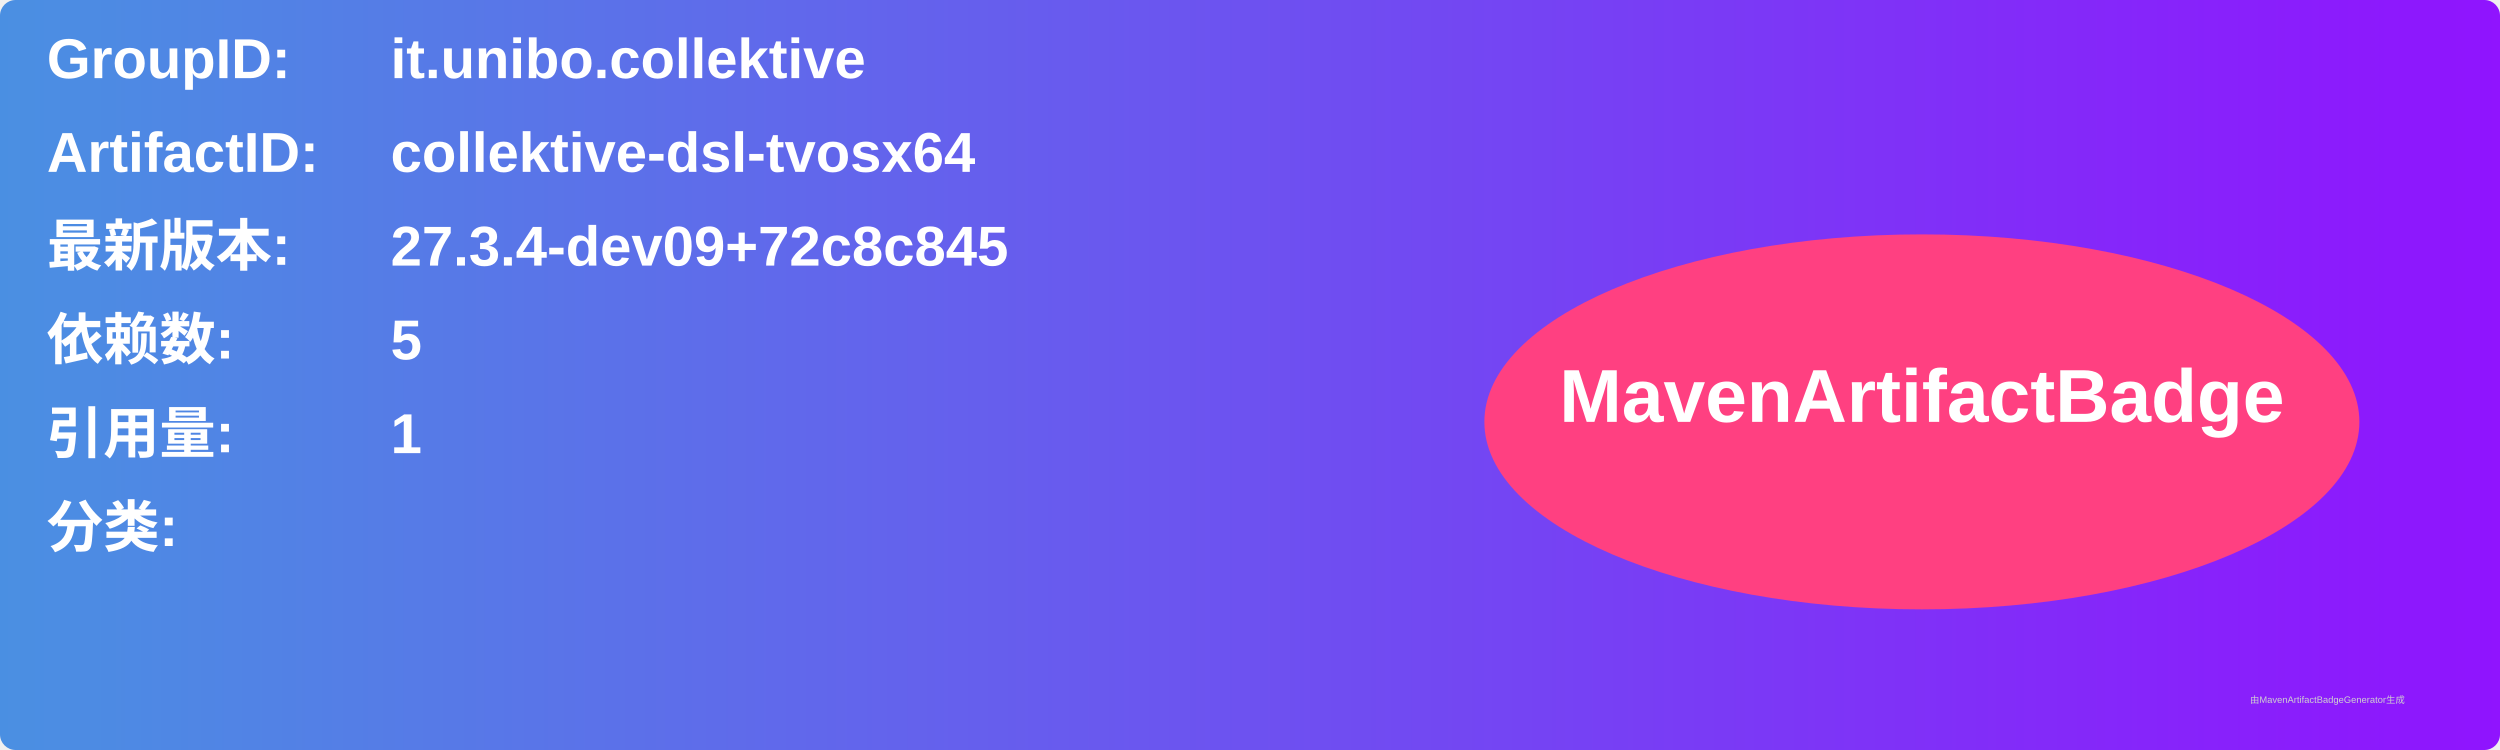
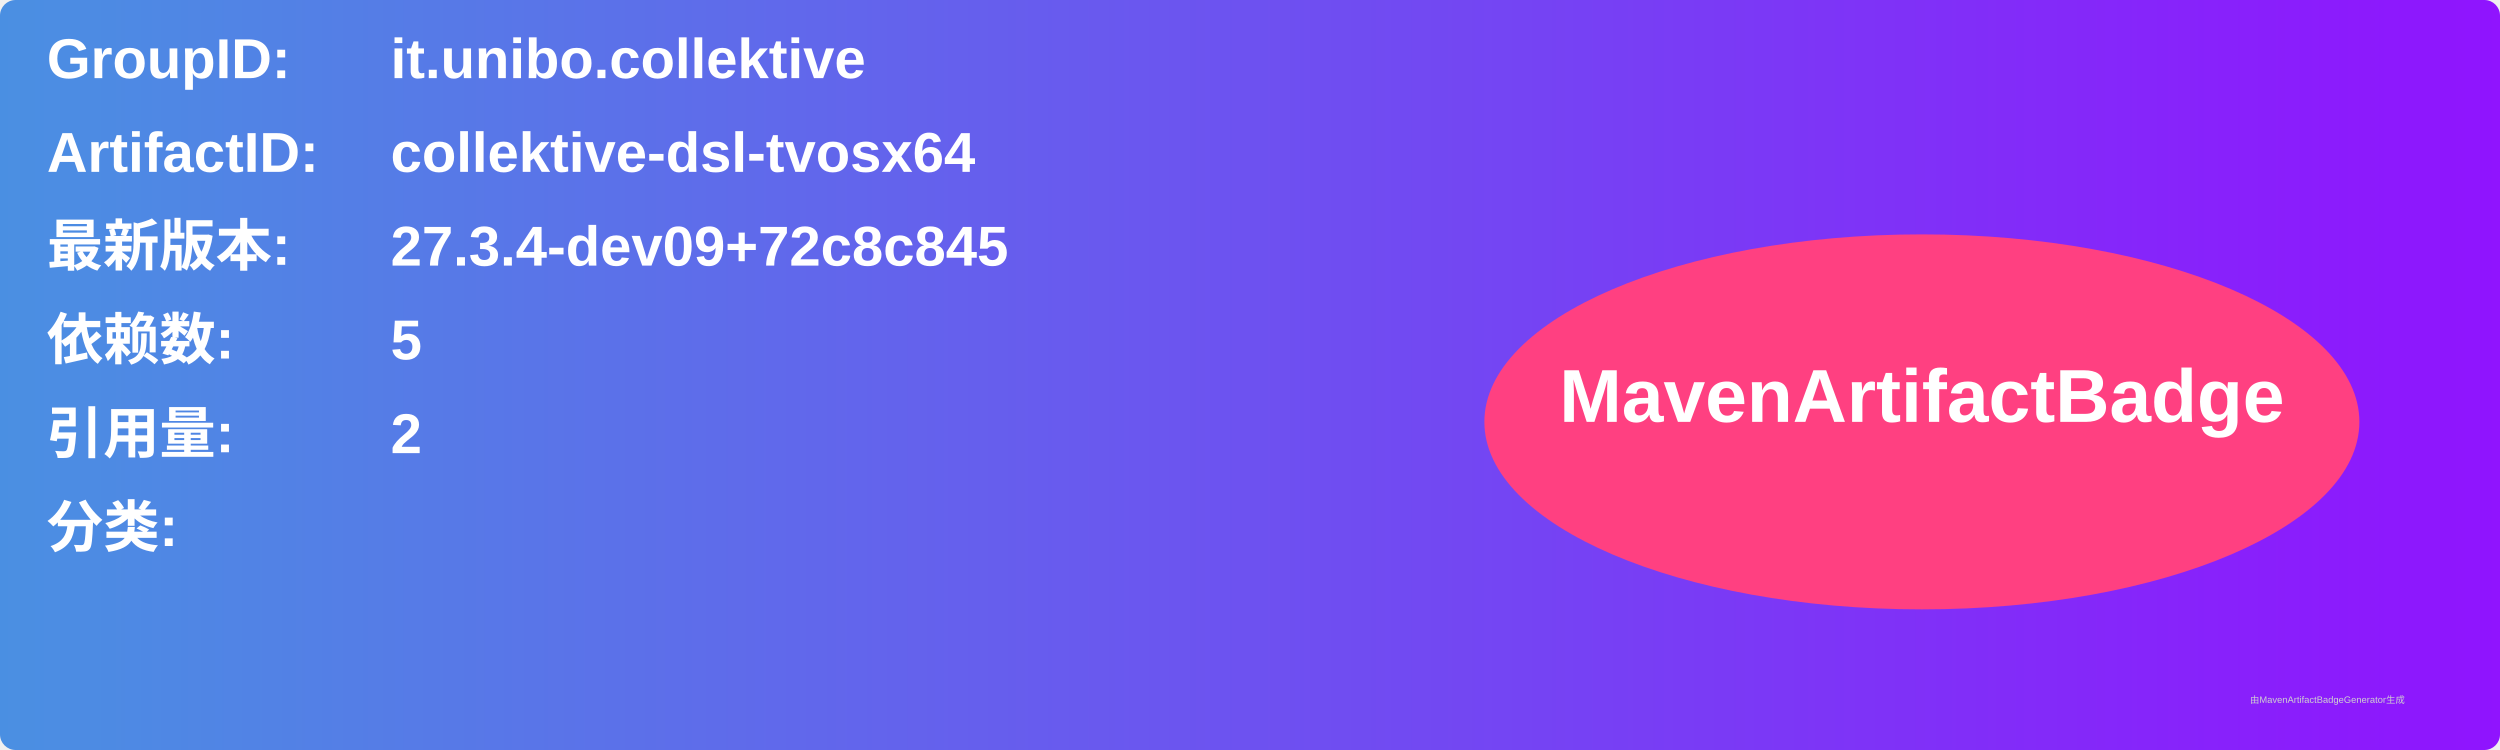
<svg xmlns="http://www.w3.org/2000/svg" width="800" height="240" viewBox="0 0 800 240">
  <linearGradient id="grad" x1="0%" y1="0%" x2="100%" y2="0%">
    <stop offset="0%" stop-color="#4a90e2" />
    <stop offset="100%" stop-color="#9013fe" />
  </linearGradient>
  <rect width="100%" height="100%" rx="5" ry="5" fill="url(#grad)" />
  <g transform="translate(15, 15)">
    <text x="0" y="10" font-family="Arial" font-size="18" fill="white" font-weight="bold" width="260">GroupID:</text>
    <text x="110" y="10" font-family="Arial" font-size="18" fill="white" font-weight="bold" width="460">it.unibo.collektive</text>
    <text x="0" y="40" font-family="Arial" font-size="18" fill="white" font-weight="bold" width="260">ArtifactID:</text>
    <text x="110" y="40" font-family="Arial" font-size="18" fill="white" font-weight="bold" width="460">collektive-dsl-tvosx64</text>
    <text x="0" y="70" font-family="Arial" font-size="18" fill="white" font-weight="bold">最新版本:</text>
    <text x="110" y="70" font-family="Arial" font-size="18" fill="white" font-weight="bold">
      <tspan font-weight="bold">27.3.4-dev09+72c8c845</tspan>
    </text>
    <text x="0" y="100" font-family="Arial" font-size="18" fill="white" font-weight="bold">依赖数: </text>
    <text x="110" y="100" font-family="Arial" font-size="18" fill="white">
      <tspan font-weight="bold">5</tspan>
    </text>
    <text x="0" y="130" font-family="Arial" font-size="18" fill="white" font-weight="bold">引用量: </text>
    <text x="110" y="130" font-family="Arial" font-size="18" fill="white">
-       <tspan font-weight="bold">1</tspan>
+       <tspan font-weight="bold">2</tspan>
    </text>
    <text x="0" y="160" font-family="Arial" font-size="18" fill="white" font-weight="bold">分类:</text>
    <text x="10" y="190" font-family="Arial" font-size="10" fill="white">
      <tspan font-weight="bold" />
    </text>
    <ellipse cx="600" cy="120" rx="140" ry="60" fill="#ff4081" />
    <text x="600" y="120" text-anchor="middle" font-family="Arial" font-size="24" fill="white" font-weight="bold">MavenArtifactBadge</text>
  </g>
  <text x="720" y="225" font-family="Arial" font-size="3" fill="#d0d0d0">由MavenArtifactBadgeGenerator生成</text>
</svg>
